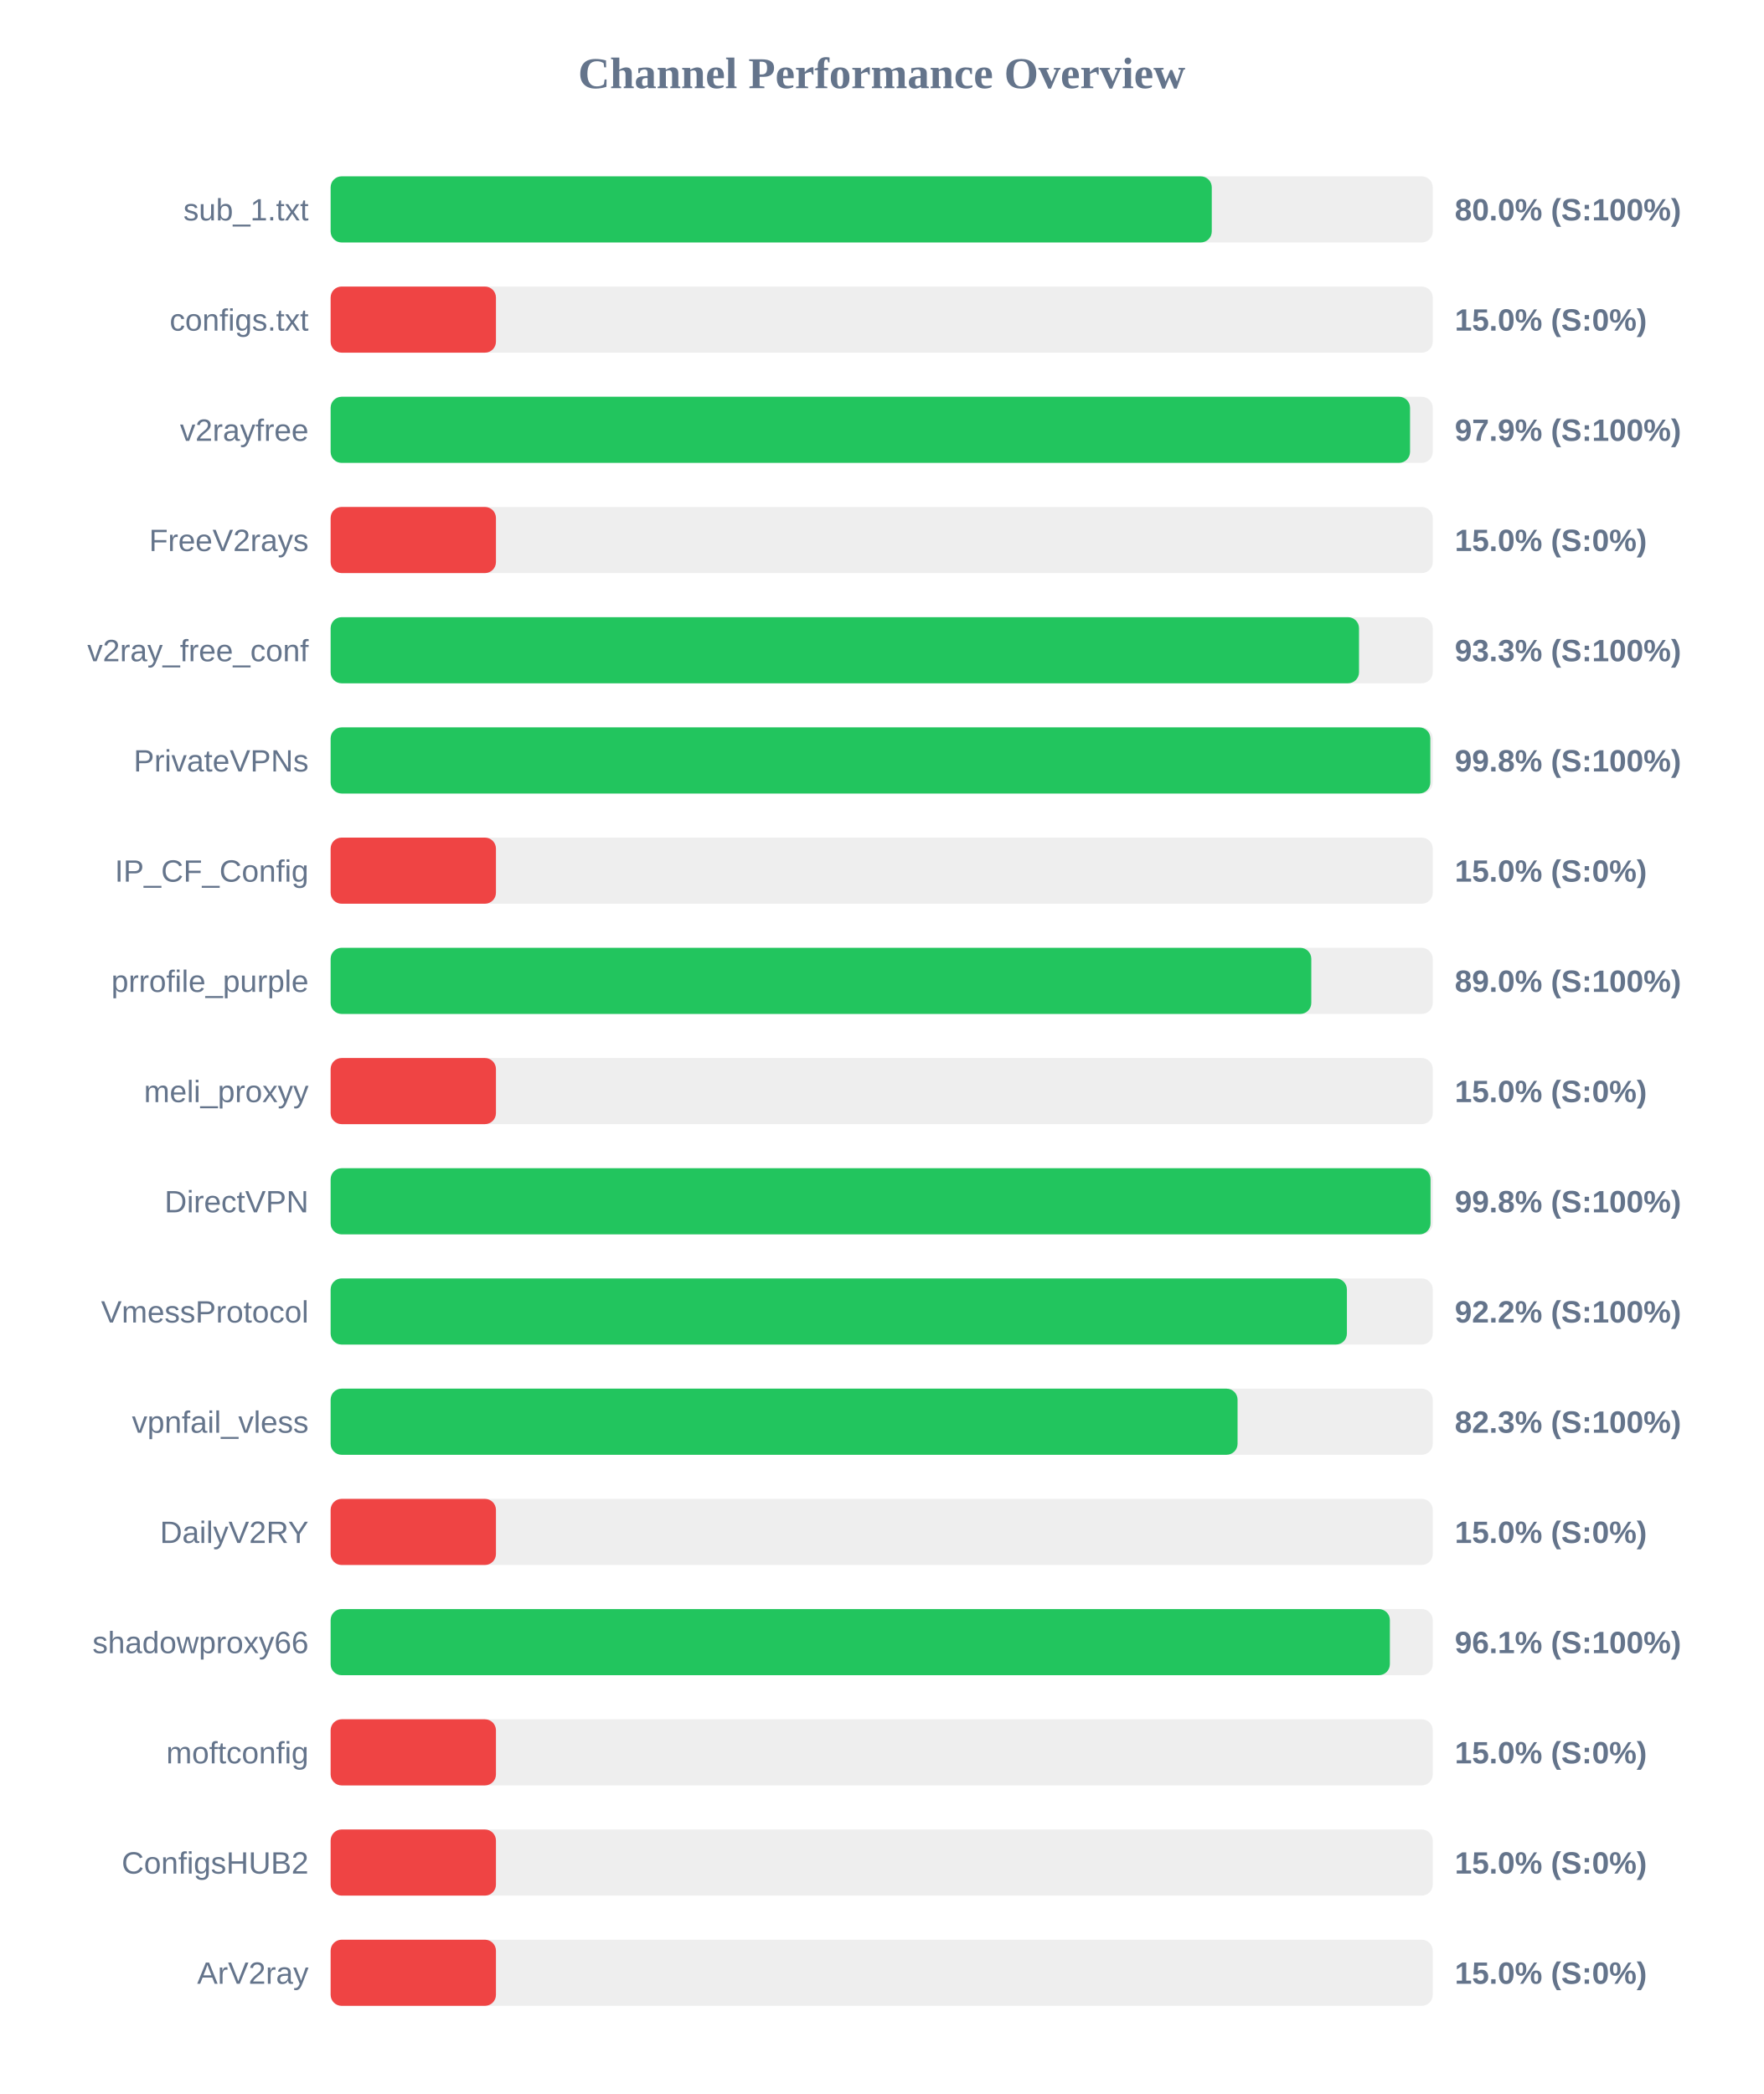
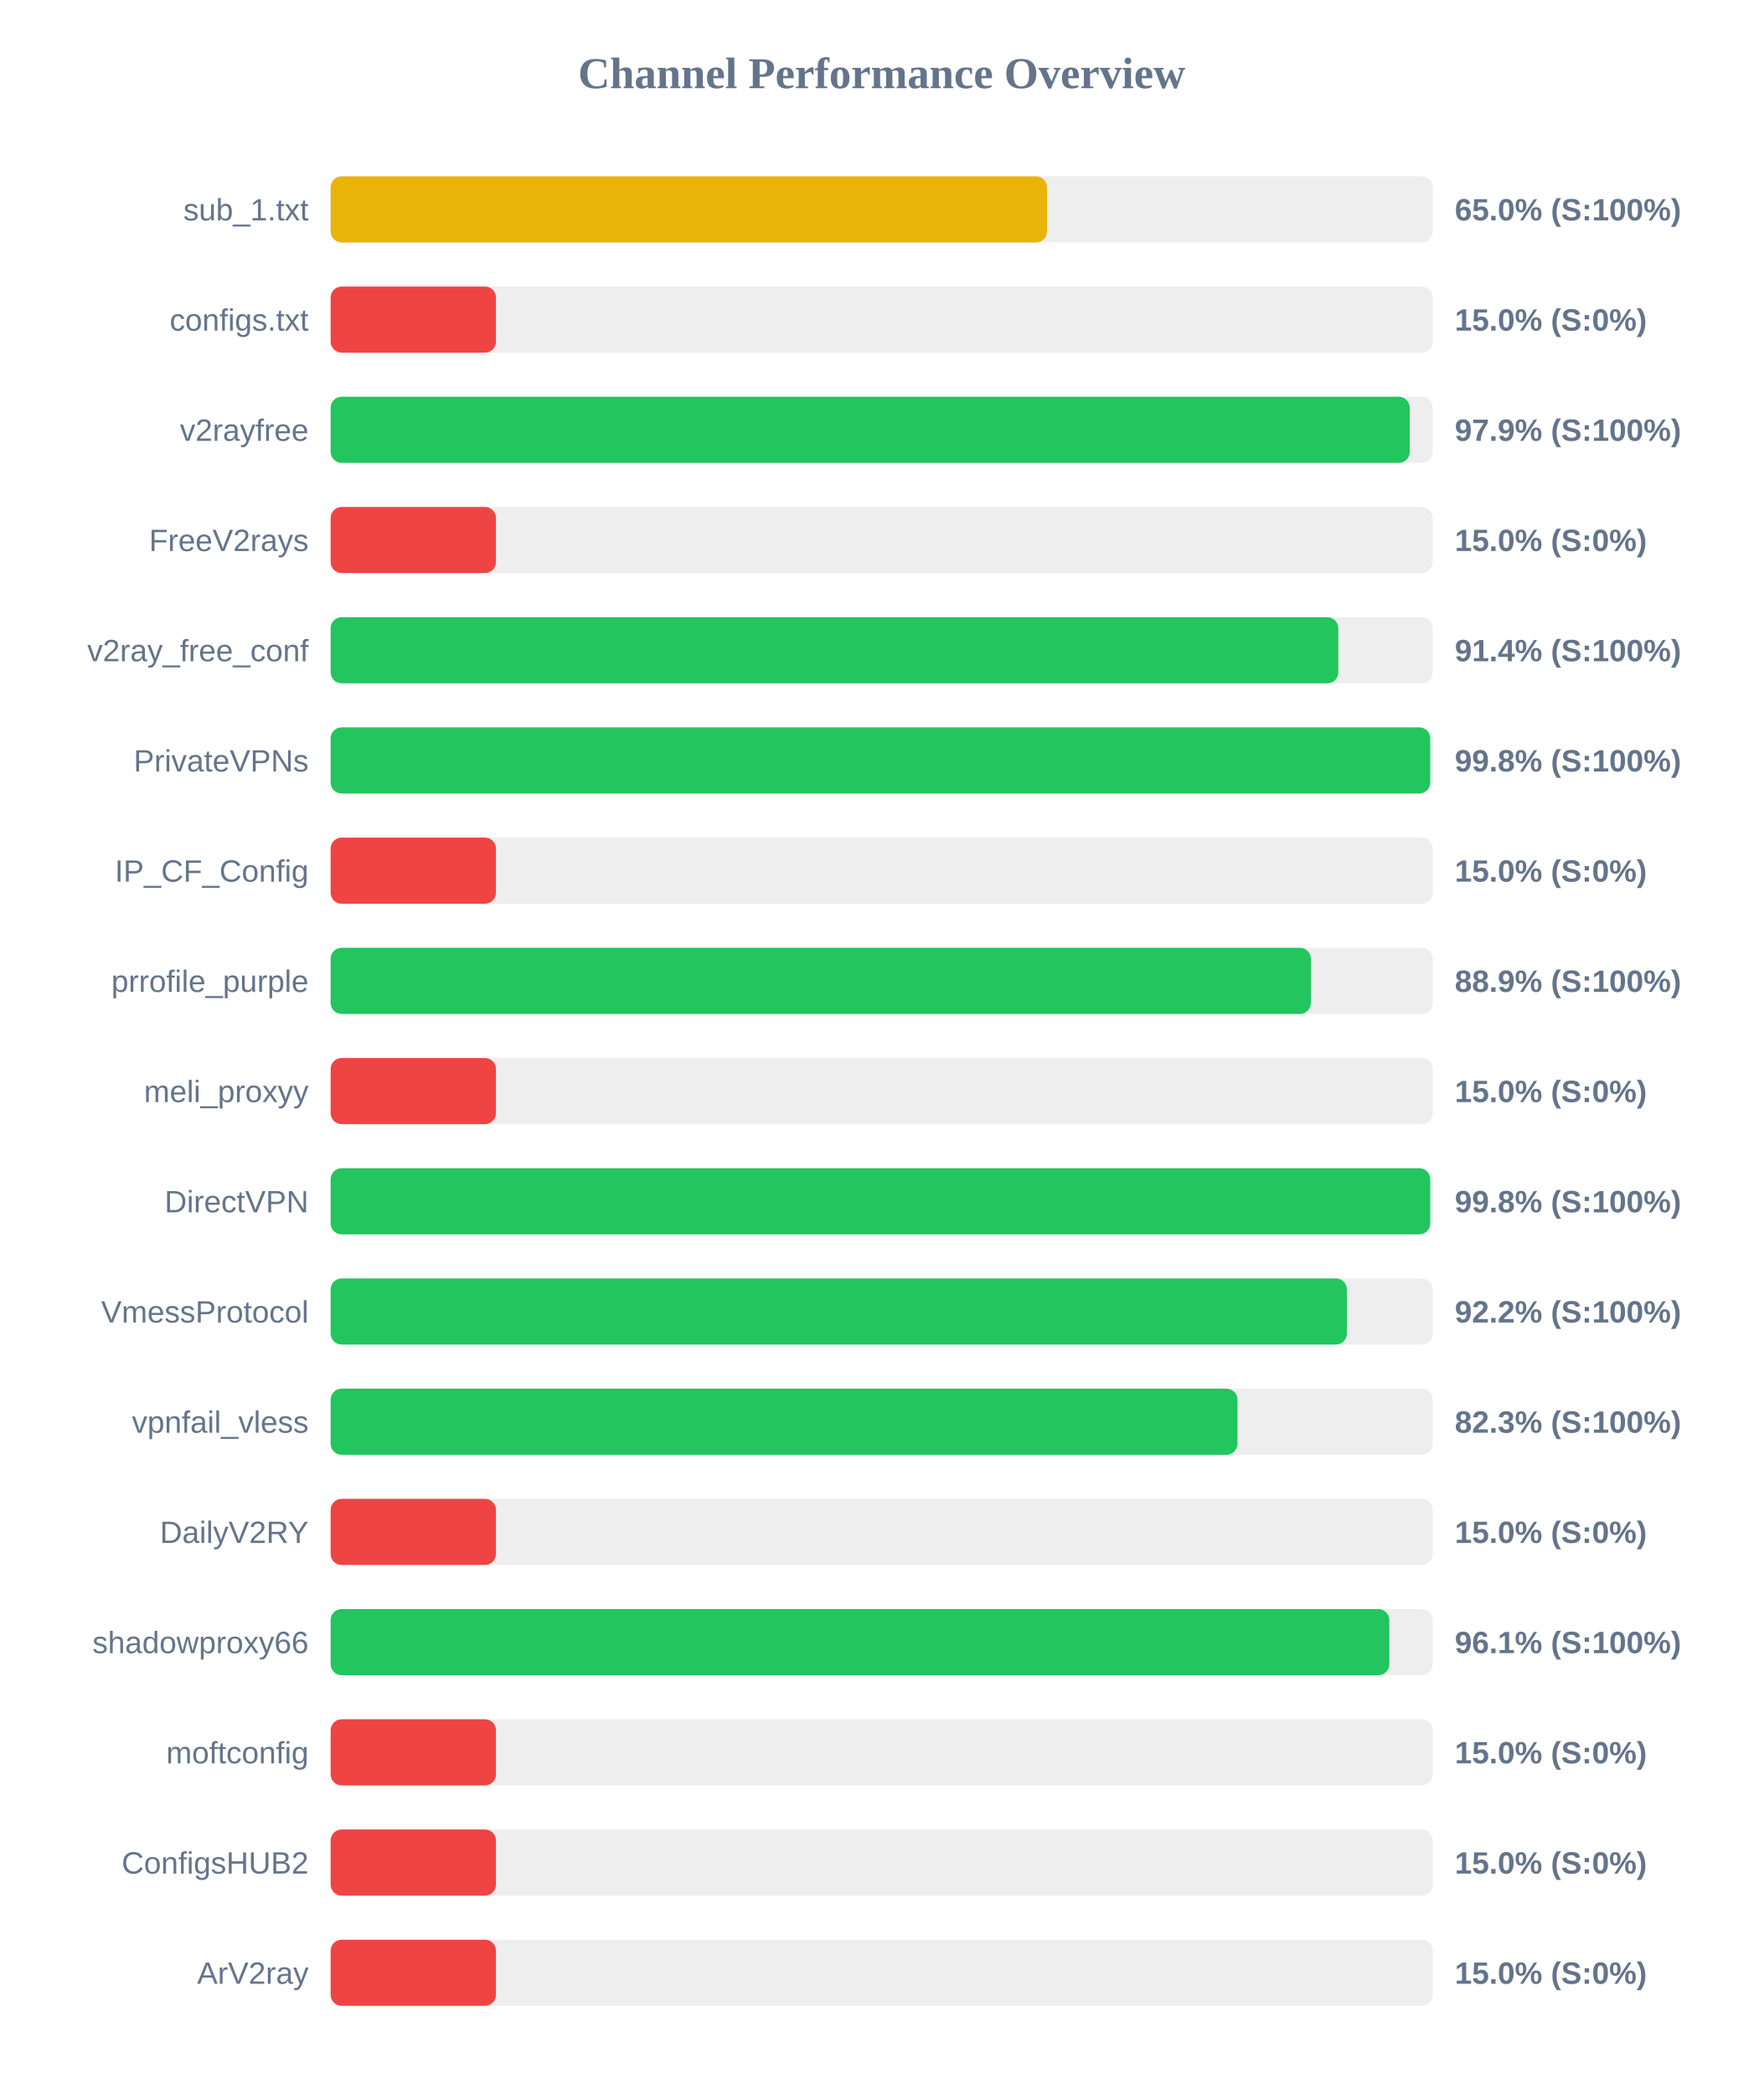
<svg xmlns="http://www.w3.org/2000/svg" width="800" height="950" version="1.1">
  <style>
        .row { font: 14px Arial; fill: #64748b; }
        .score { font: bold 14px Arial; fill: #64748b; }
    </style>
  <text x="400" y="40" text-anchor="middle" font-size="20px" font-weight="bold" fill="#64748b">Channel Performance Overview</text>
  <rect x="150" y="80" width="500" height="30" fill="#eee" rx="5" />
-   <rect x="150" y="80" width="399.75" height="30" fill="#22c55e" rx="5" />
+   <rect x="150" y="80" width="325.0" height="30" fill="#eab308" rx="5" />
  <text x="140" y="100" text-anchor="end" class="row">sub_1.txt</text>
-   <text x="660" y="100" text-anchor="start" class="score">80.0% (S:100%)</text>
+   <text x="660" y="100" text-anchor="start" class="score">65.0% (S:100%)</text>
  <rect x="150" y="130" width="500" height="30" fill="#eee" rx="5" />
  <rect x="150" y="130" width="75.0" height="30" fill="#ef4444" rx="5" />
  <text x="140" y="150" text-anchor="end" class="row">configs.txt</text>
  <text x="660" y="150" text-anchor="start" class="score">15.0% (S:0%)</text>
  <rect x="150" y="180" width="500" height="30" fill="#eee" rx="5" />
-   <rect x="150" y="180" width="489.7" height="30" fill="#22c55e" rx="5" />
+   <rect x="150" y="180" width="489.55" height="30" fill="#22c55e" rx="5" />
  <text x="140" y="200" text-anchor="end" class="row">v2rayfree</text>
  <text x="660" y="200" text-anchor="start" class="score">97.9% (S:100%)</text>
  <rect x="150" y="230" width="500" height="30" fill="#eee" rx="5" />
  <rect x="150" y="230" width="75.0" height="30" fill="#ef4444" rx="5" />
  <text x="140" y="250" text-anchor="end" class="row">FreeV2rays</text>
  <text x="660" y="250" text-anchor="start" class="score">15.0% (S:0%)</text>
  <rect x="150" y="280" width="500" height="30" fill="#eee" rx="5" />
-   <rect x="150" y="280" width="466.55" height="30" fill="#22c55e" rx="5" />
+   <rect x="150" y="280" width="457.15" height="30" fill="#22c55e" rx="5" />
  <text x="140" y="300" text-anchor="end" class="row">v2ray_free_conf</text>
-   <text x="660" y="300" text-anchor="start" class="score">93.3% (S:100%)</text>
+   <text x="660" y="300" text-anchor="start" class="score">91.4% (S:100%)</text>
  <rect x="150" y="330" width="500" height="30" fill="#eee" rx="5" />
-   <rect x="150" y="330" width="498.9" height="30" fill="#22c55e" rx="5" />
+   <rect x="150" y="330" width="498.85" height="30" fill="#22c55e" rx="5" />
  <text x="140" y="350" text-anchor="end" class="row">PrivateVPNs</text>
  <text x="660" y="350" text-anchor="start" class="score">99.8% (S:100%)</text>
  <rect x="150" y="380" width="500" height="30" fill="#eee" rx="5" />
  <rect x="150" y="380" width="75.0" height="30" fill="#ef4444" rx="5" />
  <text x="140" y="400" text-anchor="end" class="row">IP_CF_Config</text>
  <text x="660" y="400" text-anchor="start" class="score">15.0% (S:0%)</text>
  <rect x="150" y="430" width="500" height="30" fill="#eee" rx="5" />
-   <rect x="150" y="430" width="444.9" height="30" fill="#22c55e" rx="5" />
+   <rect x="150" y="430" width="444.7" height="30" fill="#22c55e" rx="5" />
  <text x="140" y="450" text-anchor="end" class="row">prrofile_purple</text>
-   <text x="660" y="450" text-anchor="start" class="score">89.0% (S:100%)</text>
+   <text x="660" y="450" text-anchor="start" class="score">88.9% (S:100%)</text>
  <rect x="150" y="480" width="500" height="30" fill="#eee" rx="5" />
  <rect x="150" y="480" width="75.0" height="30" fill="#ef4444" rx="5" />
  <text x="140" y="500" text-anchor="end" class="row">meli_proxyy</text>
  <text x="660" y="500" text-anchor="start" class="score">15.0% (S:0%)</text>
  <rect x="150" y="530" width="500" height="30" fill="#eee" rx="5" />
-   <rect x="150" y="530" width="499.0" height="30" fill="#22c55e" rx="5" />
+   <rect x="150" y="530" width="498.85" height="30" fill="#22c55e" rx="5" />
  <text x="140" y="550" text-anchor="end" class="row">DirectVPN</text>
  <text x="660" y="550" text-anchor="start" class="score">99.8% (S:100%)</text>
  <rect x="150" y="580" width="500" height="30" fill="#eee" rx="5" />
  <rect x="150" y="580" width="461.05" height="30" fill="#22c55e" rx="5" />
  <text x="140" y="600" text-anchor="end" class="row">VmessProtocol</text>
  <text x="660" y="600" text-anchor="start" class="score">92.2% (S:100%)</text>
  <rect x="150" y="630" width="500" height="30" fill="#eee" rx="5" />
-   <rect x="150" y="630" width="411.45" height="30" fill="#22c55e" rx="5" />
+   <rect x="150" y="630" width="411.4" height="30" fill="#22c55e" rx="5" />
  <text x="140" y="650" text-anchor="end" class="row">vpnfail_vless</text>
  <text x="660" y="650" text-anchor="start" class="score">82.3% (S:100%)</text>
  <rect x="150" y="680" width="500" height="30" fill="#eee" rx="5" />
  <rect x="150" y="680" width="75.0" height="30" fill="#ef4444" rx="5" />
  <text x="140" y="700" text-anchor="end" class="row">DailyV2RY</text>
  <text x="660" y="700" text-anchor="start" class="score">15.0% (S:0%)</text>
  <rect x="150" y="730" width="500" height="30" fill="#eee" rx="5" />
-   <rect x="150" y="730" width="480.55" height="30" fill="#22c55e" rx="5" />
+   <rect x="150" y="730" width="480.3" height="30" fill="#22c55e" rx="5" />
  <text x="140" y="750" text-anchor="end" class="row">shadowproxy66</text>
  <text x="660" y="750" text-anchor="start" class="score">96.1% (S:100%)</text>
  <rect x="150" y="780" width="500" height="30" fill="#eee" rx="5" />
  <rect x="150" y="780" width="75.0" height="30" fill="#ef4444" rx="5" />
  <text x="140" y="800" text-anchor="end" class="row">moftconfig</text>
  <text x="660" y="800" text-anchor="start" class="score">15.0% (S:0%)</text>
  <rect x="150" y="830" width="500" height="30" fill="#eee" rx="5" />
  <rect x="150" y="830" width="75.0" height="30" fill="#ef4444" rx="5" />
  <text x="140" y="850" text-anchor="end" class="row">ConfigsHUB2</text>
  <text x="660" y="850" text-anchor="start" class="score">15.0% (S:0%)</text>
  <rect x="150" y="880" width="500" height="30" fill="#eee" rx="5" />
  <rect x="150" y="880" width="75.0" height="30" fill="#ef4444" rx="5" />
  <text x="140" y="900" text-anchor="end" class="row">ArV2ray</text>
  <text x="660" y="900" text-anchor="start" class="score">15.0% (S:0%)</text>
</svg>
